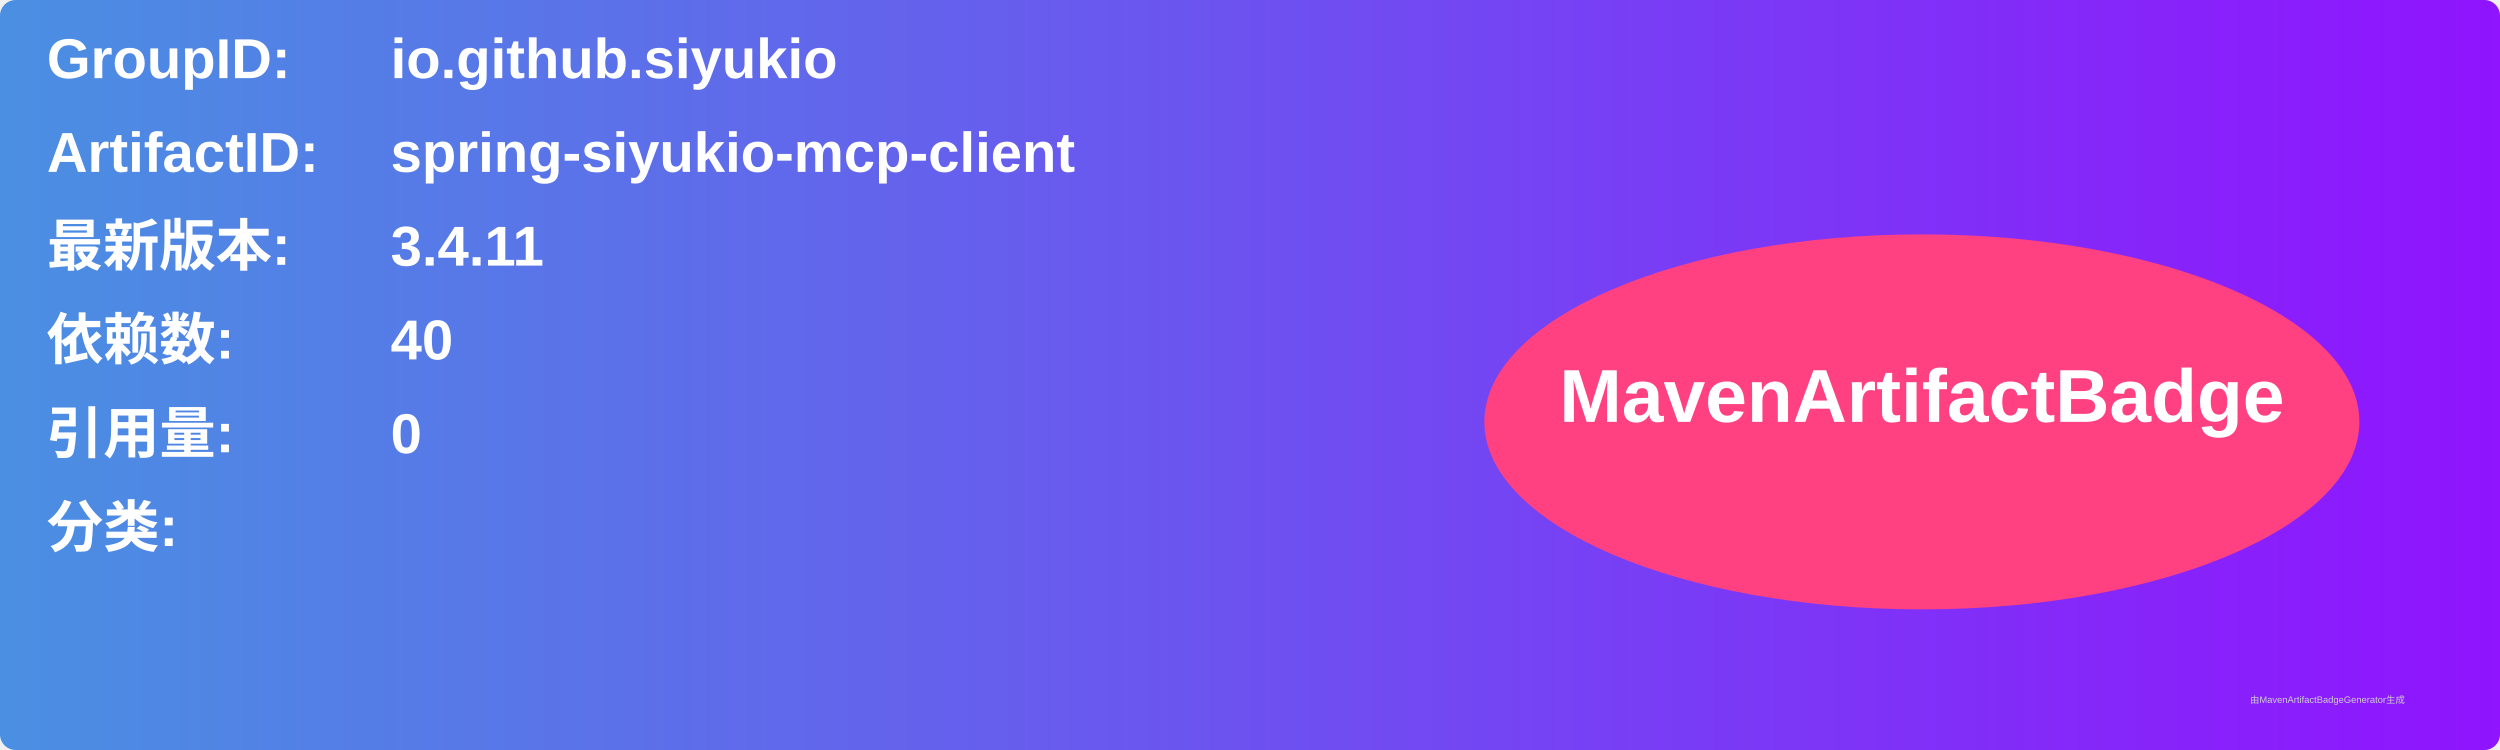
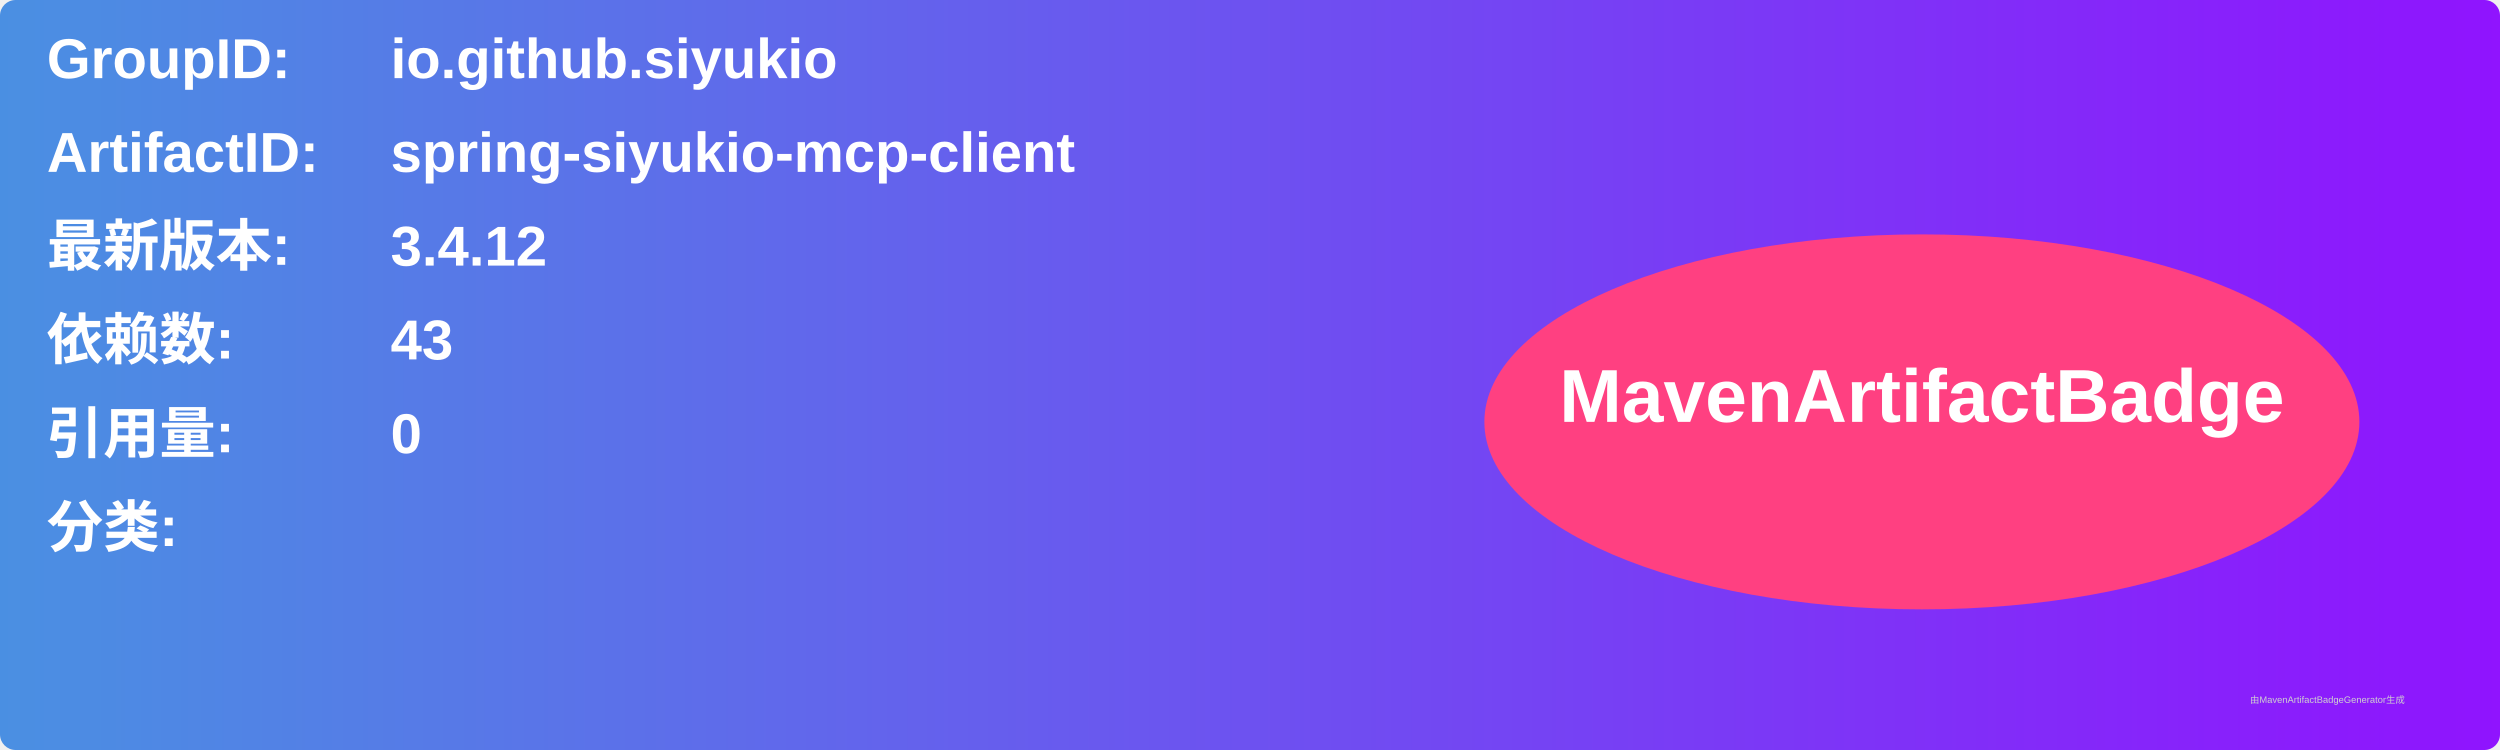
<svg xmlns="http://www.w3.org/2000/svg" width="800" height="240" viewBox="0 0 800 240">
  <linearGradient id="grad" x1="0%" y1="0%" x2="100%" y2="0%">
    <stop offset="0%" stop-color="#4a90e2" />
    <stop offset="100%" stop-color="#9013fe" />
  </linearGradient>
  <rect width="100%" height="100%" rx="5" ry="5" fill="url(#grad)" />
  <g transform="translate(15, 15)">
    <text x="0" y="10" font-family="Arial" font-size="18" fill="white" font-weight="bold" width="260">GroupID:</text>
    <text x="110" y="10" font-family="Arial" font-size="18" fill="white" font-weight="bold" width="460">io.github.siyukio</text>
    <text x="0" y="40" font-family="Arial" font-size="18" fill="white" font-weight="bold" width="260">ArtifactID:</text>
    <text x="110" y="40" font-family="Arial" font-size="18" fill="white" font-weight="bold" width="460">spring-siyukio-mcp-client</text>
    <text x="0" y="70" font-family="Arial" font-size="18" fill="white" font-weight="bold">最新版本:</text>
    <text x="110" y="70" font-family="Arial" font-size="18" fill="white" font-weight="bold">
-       <tspan font-weight="bold">3.4.11</tspan>
+       <tspan font-weight="bold">3.4.12</tspan>
    </text>
    <text x="0" y="100" font-family="Arial" font-size="18" fill="white" font-weight="bold">依赖数: </text>
    <text x="110" y="100" font-family="Arial" font-size="18" fill="white">
-       <tspan font-weight="bold">40</tspan>
+       <tspan font-weight="bold">43</tspan>
    </text>
    <text x="0" y="130" font-family="Arial" font-size="18" fill="white" font-weight="bold">引用量: </text>
    <text x="110" y="130" font-family="Arial" font-size="18" fill="white">
      <tspan font-weight="bold">0</tspan>
    </text>
    <text x="0" y="160" font-family="Arial" font-size="18" fill="white" font-weight="bold">分类:</text>
    <text x="10" y="190" font-family="Arial" font-size="10" fill="white">
      <tspan font-weight="bold" />
    </text>
    <ellipse cx="600" cy="120" rx="140" ry="60" fill="#ff4081" />
    <text x="600" y="120" text-anchor="middle" font-family="Arial" font-size="24" fill="white" font-weight="bold">MavenArtifactBadge</text>
  </g>
  <text x="720" y="225" font-family="Arial" font-size="3" fill="#d0d0d0">由MavenArtifactBadgeGenerator生成</text>
</svg>
